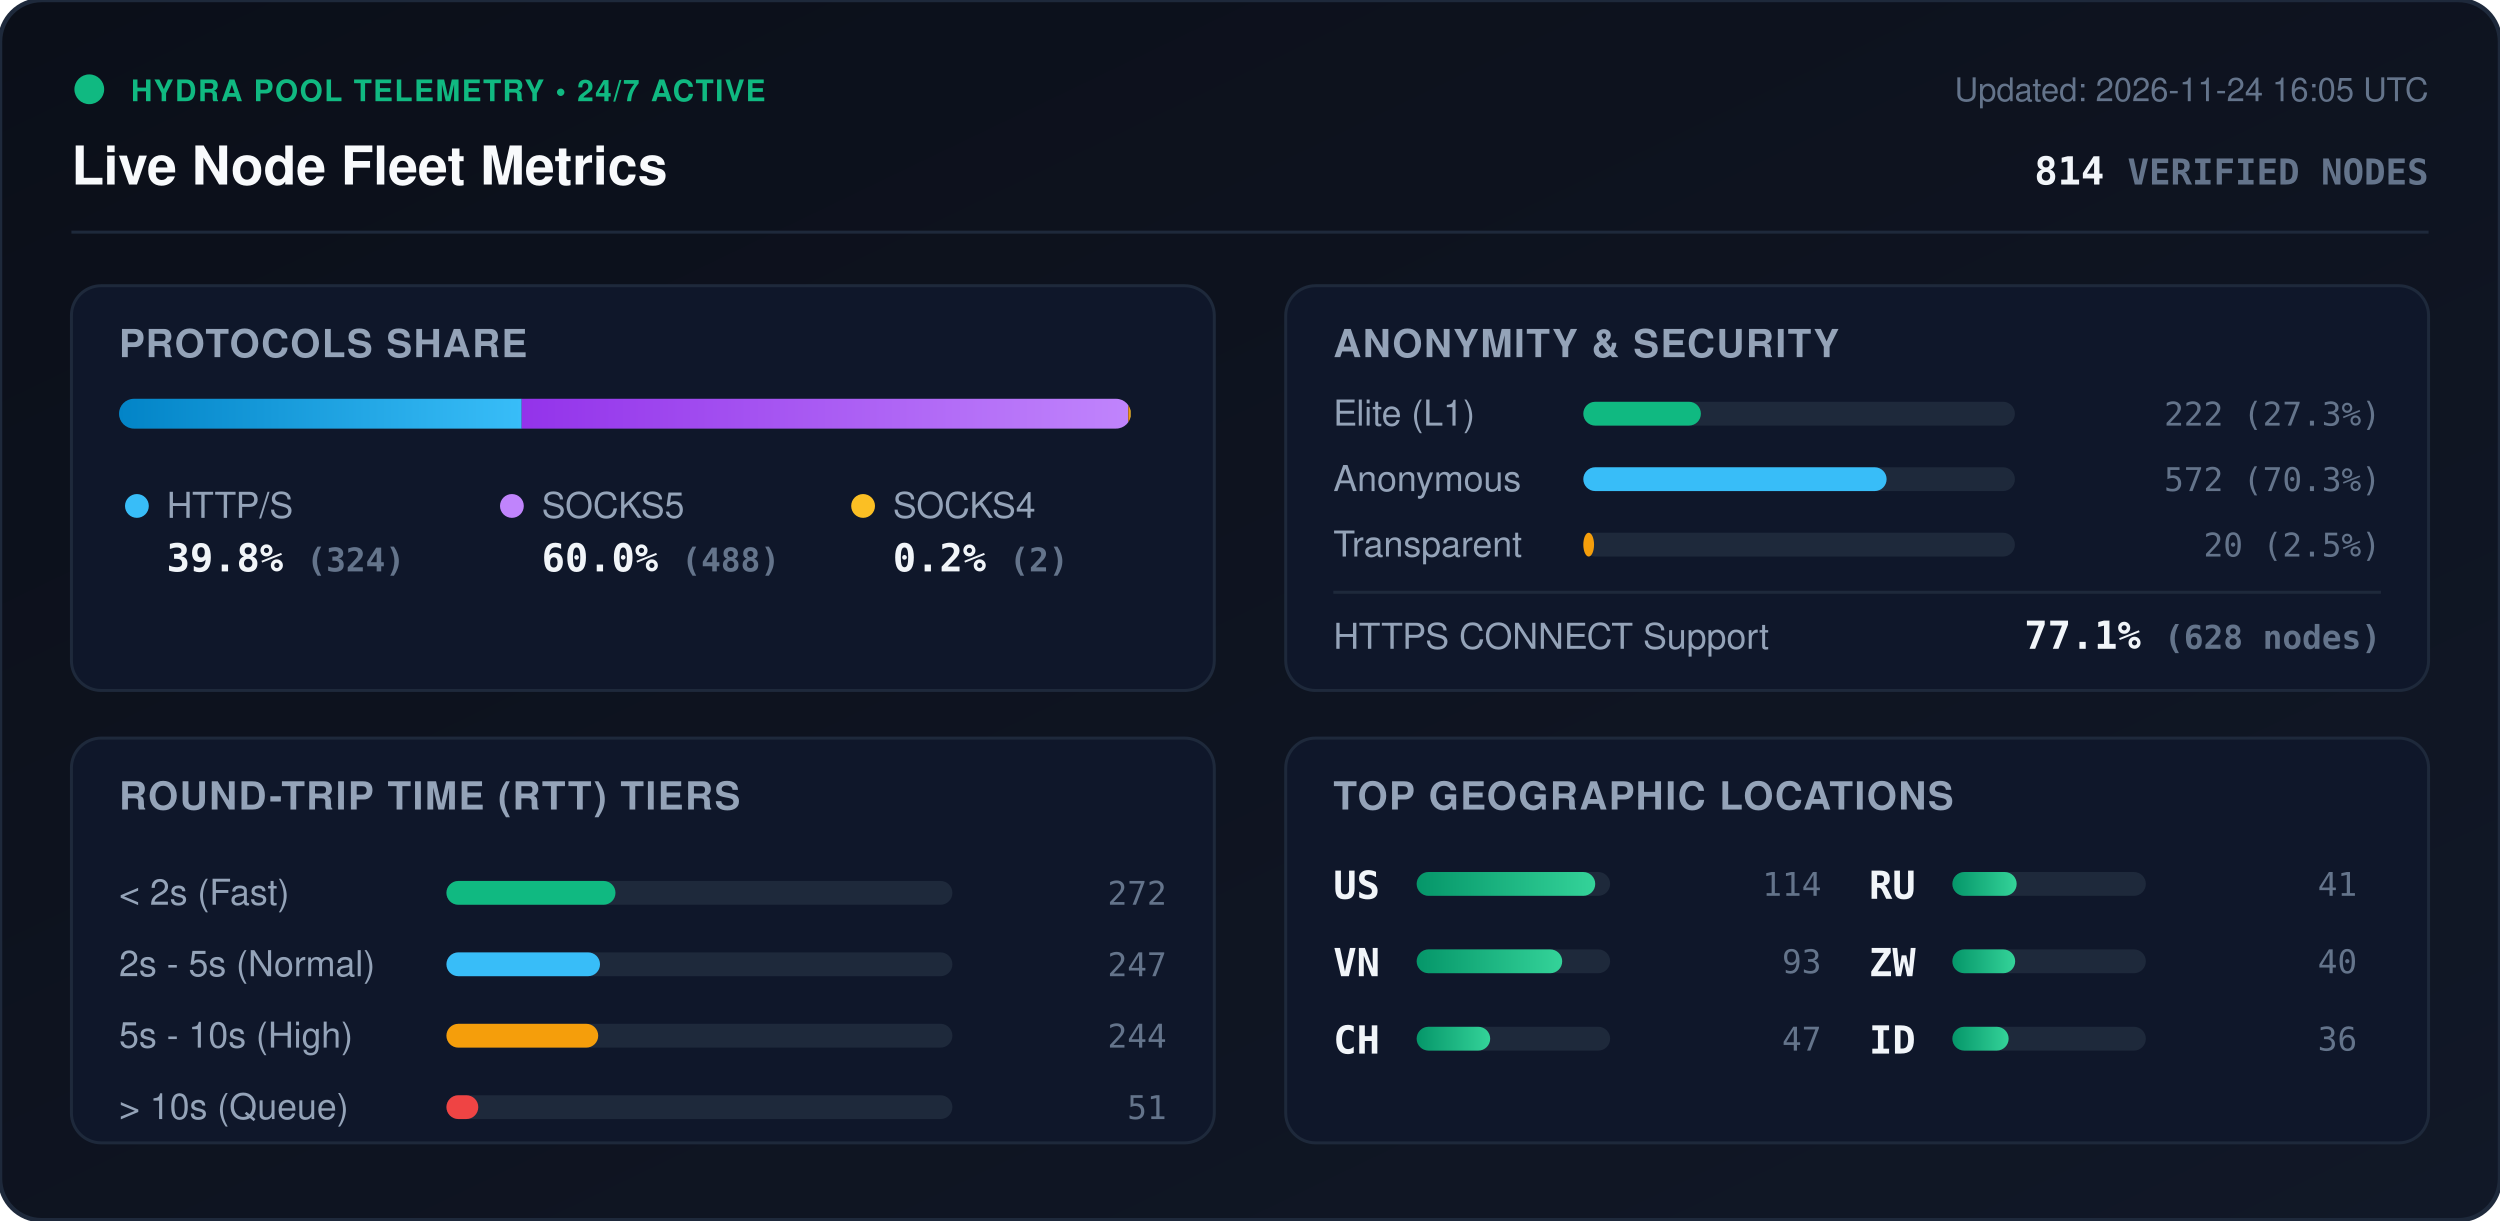
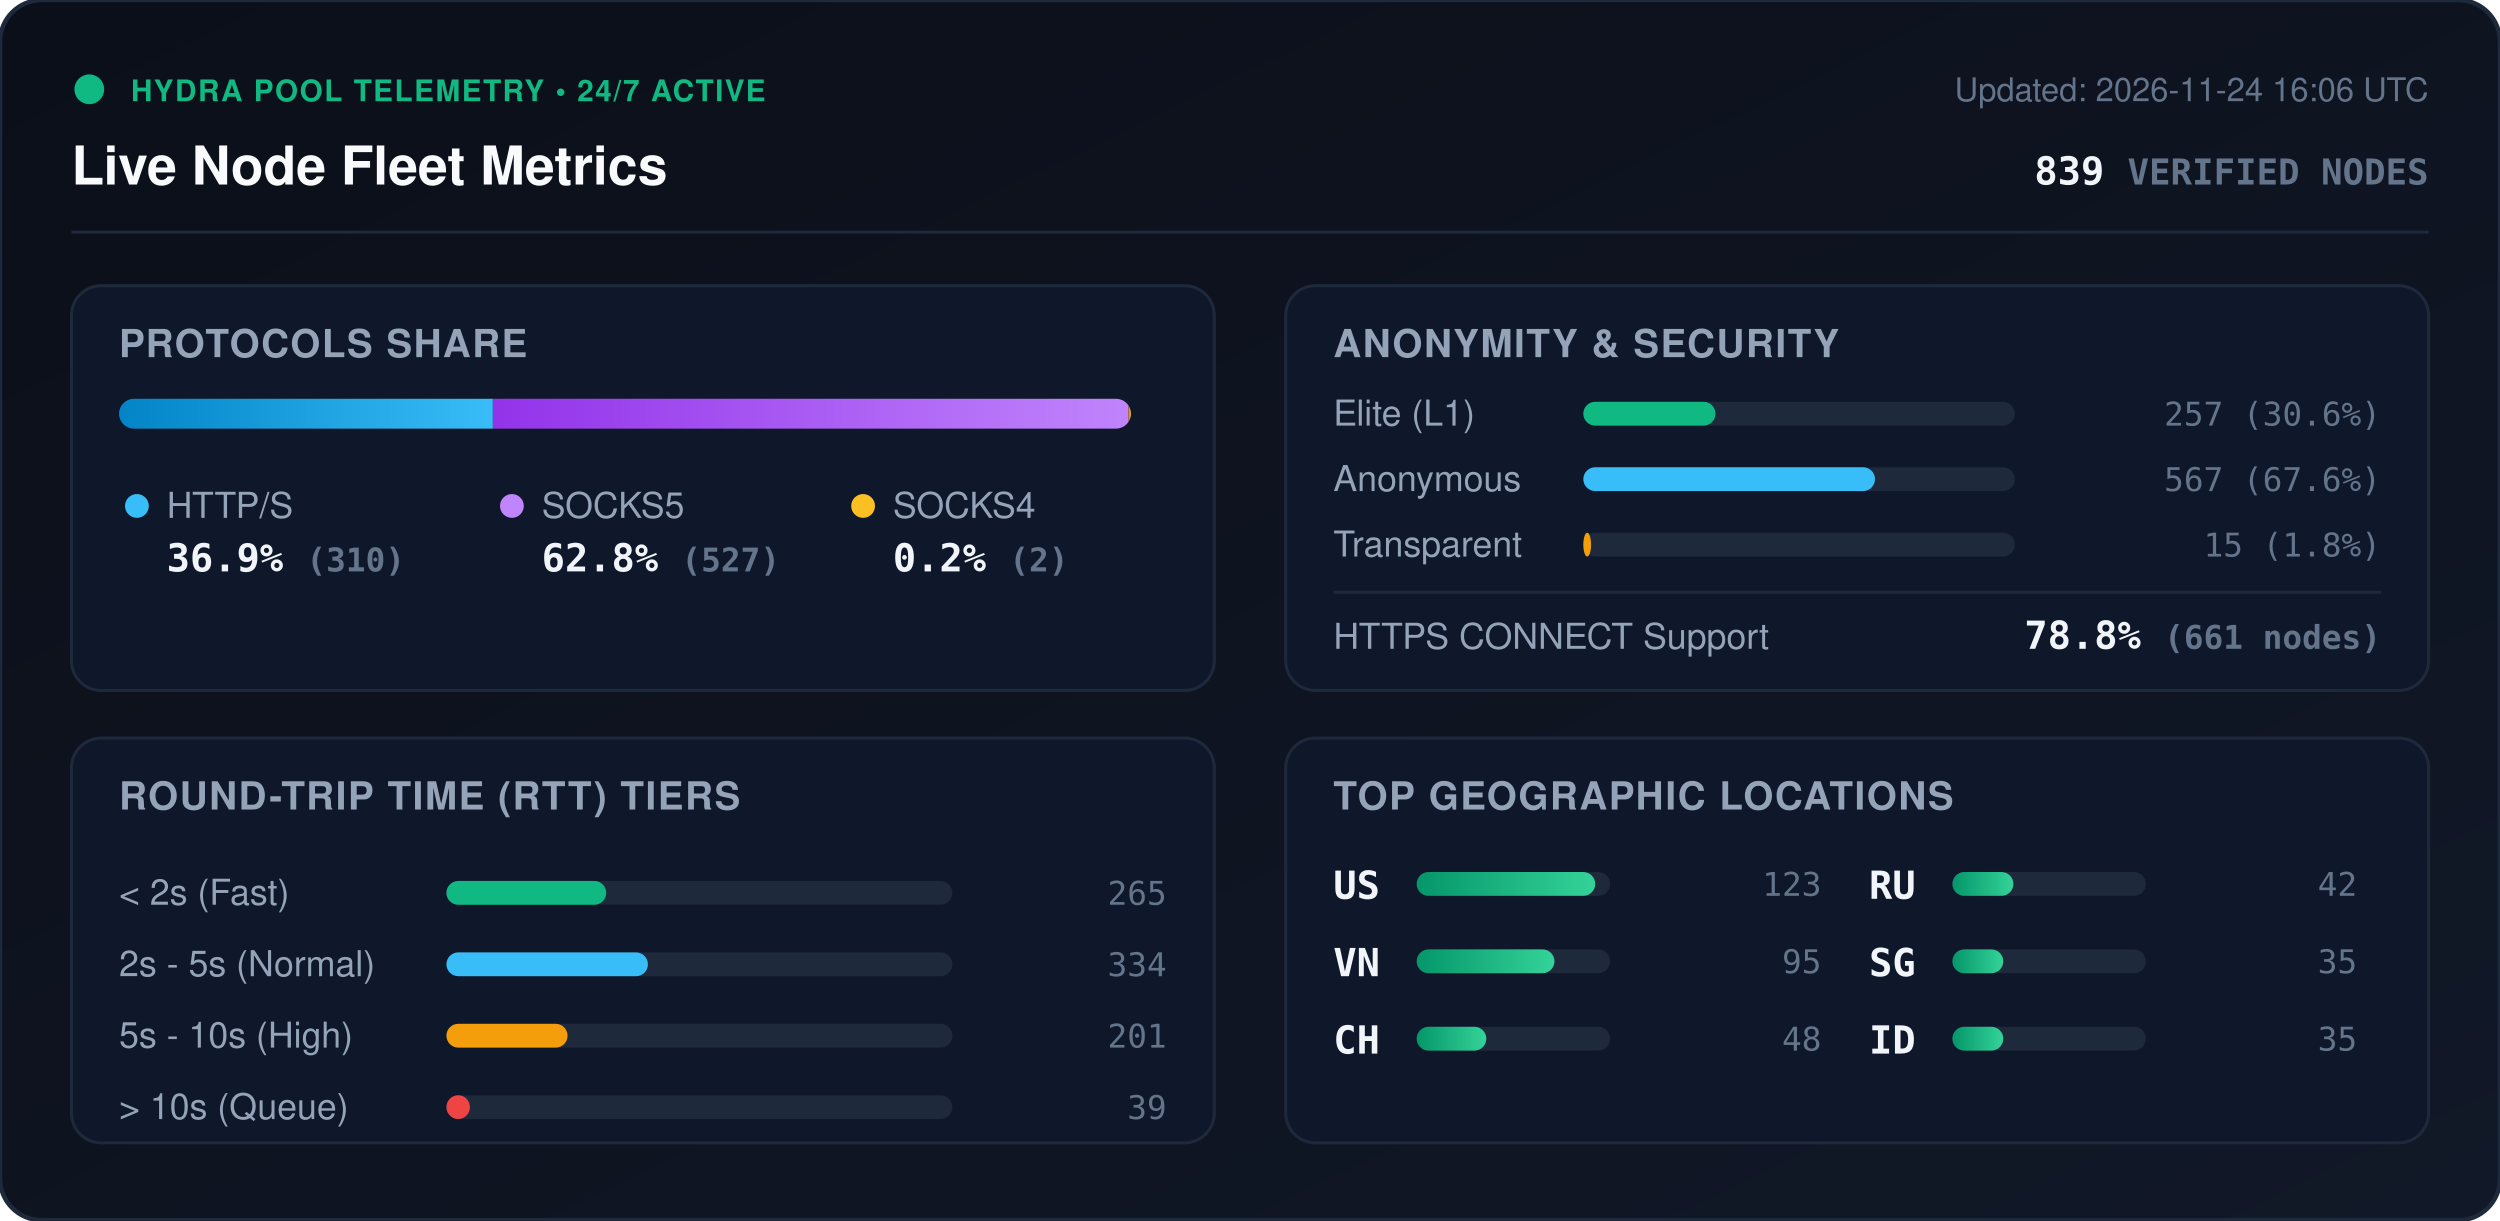
<svg xmlns="http://www.w3.org/2000/svg" viewBox="0 0 840 410" width="840" height="410" style="max-width: 100%; height: auto;">
  <defs>
    <linearGradient id="bg" x1="0%" y1="0%" x2="100%" y2="100%">
      <stop offset="0%" stop-color="#0b0f19" />
      <stop offset="100%" stop-color="#111827" />
    </linearGradient>
    <linearGradient id="bar-http" x1="0%" y1="0%" x2="100%" y2="0%">
      <stop offset="0%" stop-color="#0284c7" />
      <stop offset="100%" stop-color="#38bdf8" />
    </linearGradient>
    <linearGradient id="bar-socks5" x1="0%" y1="0%" x2="100%" y2="0%">
      <stop offset="0%" stop-color="#9333ea" />
      <stop offset="100%" stop-color="#c084fc" />
    </linearGradient>
    <linearGradient id="bar-socks4" x1="0%" y1="0%" x2="100%" y2="0%">
      <stop offset="0%" stop-color="#d97706" />
      <stop offset="100%" stop-color="#fbbf24" />
    </linearGradient>
    <linearGradient id="bar-green" x1="0%" y1="0%" x2="100%" y2="0%">
      <stop offset="0%" stop-color="#059669" />
      <stop offset="100%" stop-color="#34d399" />
    </linearGradient>
    <clipPath id="prog-track-clip">
      <rect width="340.0" height="10" rx="5" />
    </clipPath>
    <style>
      .title { font: 700 18px -apple-system, BlinkMacSystemFont, 'Segoe UI', Helvetica, Arial, sans-serif; fill: #f8fafc; }
      .sub { font: 500 11px -apple-system, BlinkMacSystemFont, 'Segoe UI', Helvetica, Arial, sans-serif; fill: #64748b; }
      .section-hdr { font: 600 13px -apple-system, BlinkMacSystemFont, 'Segoe UI', Helvetica, Arial, sans-serif; fill: #94a3b8; letter-spacing: 0.5px; }
      .metric-val { font: 700 13px -apple-system, BlinkMacSystemFont, 'Segoe UI', Helvetica, Arial, sans-serif; fill: #f1f5f9; }
      .metric-lbl { font: 500 12px -apple-system, BlinkMacSystemFont, 'Segoe UI', Helvetica, Arial, sans-serif; fill: #94a3b8; }
      .badge-txt { font: 700 10px -apple-system, BlinkMacSystemFont, 'Segoe UI', Helvetica, Arial, sans-serif; fill: #10b981; letter-spacing: 0.5px; }
      .mono { font-family: ui-monospace, SFMono-Regular, Menlo, Monaco, Consolas, monospace; }
      .pulse { animation: beacon 2s infinite ease-in-out; }
      @keyframes beacon { 0%, 100% { opacity: 1; } 50% { opacity: 0.35; } }
    </style>
  </defs>
  <rect width="840" height="410" rx="14" fill="url(#bg)" stroke="#1e293b" stroke-width="1.5" />
  <g transform="translate(24, 24)">
    <circle cx="6" cy="6" r="5" fill="#10b981" class="pulse" />
    <text x="20" y="10" class="badge-txt">HYDRA POOL TELEMETRY • 24/7 ACTIVE</text>
    <text x="0" y="38" class="title">Live Node Fleet Metrics</text>
-     <text x="792" y="10" text-anchor="end" class="sub">Updated: 2026-11-24 16:05 UTC</text>
-     <text x="792" y="38" text-anchor="end" class="metric-val mono" fill="#38bdf8">814 <tspan font-size="12" fill="#64748b">VERIFIED NODES</tspan>
+     <text x="792" y="10" text-anchor="end" class="sub">Updated: 2026-11-24 16:06 UTC</text>
+     <text x="792" y="38" text-anchor="end" class="metric-val mono" fill="#38bdf8">839 <tspan font-size="12" fill="#64748b">VERIFIED NODES</tspan>
    </text>
  </g>
  <line x1="24" y1="78" x2="816" y2="78" stroke="#1e293b" stroke-width="1" />
  <g transform="translate(24, 96)">
    <rect width="384" height="136" rx="10" fill="#0f172a" stroke="#1e293b" />
    <text x="16" y="24" class="section-hdr">PROTOCOLS SHARE</text>
    <g transform="translate(16, 38)">
      <rect width="340.0" height="10" rx="5" fill="#1e293b" />
      <g clip-path="url(#prog-track-clip)">
-         <rect x="0" width="135.3" height="10" fill="url(#bar-http)" />
-         <rect x="135.3" width="203.8" height="10" fill="url(#bar-socks5)" />
-         <rect x="339.1" width="0.8" height="10" fill="url(#bar-socks4)" />
+         <rect x="0" width="125.6" height="10" fill="url(#bar-http)" />
+         <rect x="125.6" width="213.6" height="10" fill="url(#bar-socks5)" />
+         <rect x="339.2" width="0.8" height="10" fill="url(#bar-socks4)" />
      </g>
    </g>
    <g transform="translate(16, 68)">
      <circle cx="6" cy="6" r="4" fill="#38bdf8" />
      <text x="16" y="10" class="metric-lbl">HTTP/S</text>
-       <text x="16" y="28" class="metric-val mono">39.8% <tspan font-size="11" fill="#64748b">(324)</tspan>
+       <text x="16" y="28" class="metric-val mono">36.9% <tspan font-size="11" fill="#64748b">(310)</tspan>
      </text>
      <circle cx="132" cy="6" r="4" fill="#c084fc" />
      <text x="142" y="10" class="metric-lbl">SOCKS5</text>
-       <text x="142" y="28" class="metric-val mono">60.0% <tspan font-size="11" fill="#64748b">(488)</tspan>
+       <text x="142" y="28" class="metric-val mono">62.8% <tspan font-size="11" fill="#64748b">(527)</tspan>
      </text>
      <circle cx="250" cy="6" r="4" fill="#fbbf24" />
      <text x="260" y="10" class="metric-lbl">SOCKS4</text>
      <text x="260" y="28" class="metric-val mono">0.2% <tspan font-size="11" fill="#64748b">(2)</tspan>
      </text>
    </g>
  </g>
  <g transform="translate(432, 96)">
    <rect width="384" height="136" rx="10" fill="#0f172a" stroke="#1e293b" />
    <text x="16" y="24" class="section-hdr">ANONYMITY &amp; SECURITY</text>
    <text x="16" y="47" class="metric-lbl">Elite (L1)</text>
    <rect x="100" y="39" width="145.0" height="8" rx="4" fill="#1e293b" />
-     <rect x="100" y="39" width="39.5" height="8" rx="4" fill="#10b981" />
-     <text x="368" y="47" text-anchor="end" class="mono sub" fill="#e2e8f0">222 (27.3%)</text>
+     <rect x="100" y="39" width="44.4" height="8" rx="4" fill="#10b981" />
+     <text x="368" y="47" text-anchor="end" class="mono sub" fill="#e2e8f0">257 (30.6%)</text>
    <text x="16" y="69" class="metric-lbl">Anonymous</text>
    <rect x="100" y="61" width="145.0" height="8" rx="4" fill="#1e293b" />
-     <rect x="100" y="61" width="101.9" height="8" rx="4" fill="#38bdf8" />
-     <text x="368" y="69" text-anchor="end" class="mono sub" fill="#e2e8f0">572 (70.3%)</text>
+     <rect x="100" y="61" width="98.0" height="8" rx="4" fill="#38bdf8" />
+     <text x="368" y="69" text-anchor="end" class="mono sub" fill="#e2e8f0">567 (67.6%)</text>
    <text x="16" y="91" class="metric-lbl">Transparent</text>
    <rect x="100" y="83" width="145.0" height="8" rx="4" fill="#1e293b" />
-     <rect x="100" y="83" width="3.6" height="8" rx="4" fill="#f59e0b" />
-     <text x="368" y="91" text-anchor="end" class="mono sub" fill="#e2e8f0">20 (2.5%)</text>
+     <rect x="100" y="83" width="2.6" height="8" rx="4" fill="#f59e0b" />
+     <text x="368" y="91" text-anchor="end" class="mono sub" fill="#e2e8f0">15 (1.8%)</text>
    <line x1="16" y1="103" x2="368" y2="103" stroke="#1e293b" stroke-width="1" />
    <text x="16" y="122" class="metric-lbl">HTTPS CONNECT Support</text>
-     <text x="368" y="122" text-anchor="end" class="metric-val mono" fill="#34d399">77.1% <tspan font-size="11" fill="#64748b">(628 nodes)</tspan>
+     <text x="368" y="122" text-anchor="end" class="metric-val mono" fill="#34d399">78.8% <tspan font-size="11" fill="#64748b">(661 nodes)</tspan>
    </text>
  </g>
  <g transform="translate(24, 248)">
    <rect width="384" height="136" rx="10" fill="#0f172a" stroke="#1e293b" />
    <text x="16" y="24" class="section-hdr">ROUND-TRIP TIME (RTT) TIERS</text>
    <g transform="translate(16, 42)">
      <text x="0" y="14" class="metric-lbl">&lt; 2s (Fast)</text>
      <rect x="110" y="6" width="170" height="8" rx="4" fill="#1e293b" />
-       <rect x="110" y="6" width="56.8" height="8" rx="4" fill="#10b981" />
-       <text x="352" y="14" text-anchor="end" class="mono sub">272</text>
+       <rect x="110" y="6" width="53.7" height="8" rx="4" fill="#10b981" />
+       <text x="352" y="14" text-anchor="end" class="mono sub">265</text>
      <text x="0" y="38" class="metric-lbl">2s - 5s (Normal)</text>
      <rect x="110" y="30" width="170" height="8" rx="4" fill="#1e293b" />
-       <rect x="110" y="30" width="51.6" height="8" rx="4" fill="#38bdf8" />
-       <text x="352" y="38" text-anchor="end" class="mono sub">247</text>
+       <rect x="110" y="30" width="67.7" height="8" rx="4" fill="#38bdf8" />
+       <text x="352" y="38" text-anchor="end" class="mono sub">334</text>
      <text x="0" y="62" class="metric-lbl">5s - 10s (High)</text>
      <rect x="110" y="54" width="170" height="8" rx="4" fill="#1e293b" />
-       <rect x="110" y="54" width="51.0" height="8" rx="4" fill="#f59e0b" />
-       <text x="352" y="62" text-anchor="end" class="mono sub">244</text>
+       <rect x="110" y="54" width="40.7" height="8" rx="4" fill="#f59e0b" />
+       <text x="352" y="62" text-anchor="end" class="mono sub">201</text>
      <text x="0" y="86" class="metric-lbl">&gt; 10s (Queue)</text>
      <rect x="110" y="78" width="170" height="8" rx="4" fill="#1e293b" />
-       <rect x="110" y="78" width="10.7" height="8" rx="4" fill="#ef4444" />
-       <text x="352" y="86" text-anchor="end" class="mono sub">51</text>
+       <rect x="110" y="78" width="7.9" height="8" rx="4" fill="#ef4444" />
+       <text x="352" y="86" text-anchor="end" class="mono sub">39</text>
    </g>
  </g>
  <g transform="translate(432, 248)">
    <rect width="384" height="136" rx="10" fill="#0f172a" stroke="#1e293b" />
    <text x="16" y="24" class="section-hdr">TOP GEOGRAPHIC LOCATIONS</text>
    <g transform="translate(16, 42)">
      <g transform="translate(0, 0)">
        <text x="0" y="12" class="mono metric-val" font-size="12">US</text>
        <rect x="28" y="3" width="65" height="8" rx="4" fill="#1e293b" />
        <rect x="28" y="3" width="60.0" height="8" rx="4" fill="url(#bar-green)" />
-         <text x="164" y="11" text-anchor="end" class="mono sub">114</text>
+         <text x="164" y="11" text-anchor="end" class="mono sub">123</text>
      </g>
      <g transform="translate(0, 26)">
        <text x="0" y="12" class="mono metric-val" font-size="12">VN</text>
        <rect x="28" y="3" width="65" height="8" rx="4" fill="#1e293b" />
-         <rect x="28" y="3" width="48.9" height="8" rx="4" fill="url(#bar-green)" />
-         <text x="164" y="11" text-anchor="end" class="mono sub">93</text>
+         <rect x="28" y="3" width="46.3" height="8" rx="4" fill="url(#bar-green)" />
+         <text x="164" y="11" text-anchor="end" class="mono sub">95</text>
      </g>
      <g transform="translate(0, 52)">
        <text x="0" y="12" class="mono metric-val" font-size="12">CH</text>
        <rect x="28" y="3" width="65" height="8" rx="4" fill="#1e293b" />
-         <rect x="28" y="3" width="24.7" height="8" rx="4" fill="url(#bar-green)" />
-         <text x="164" y="11" text-anchor="end" class="mono sub">47</text>
+         <rect x="28" y="3" width="23.4" height="8" rx="4" fill="url(#bar-green)" />
+         <text x="164" y="11" text-anchor="end" class="mono sub">48</text>
      </g>
      <g transform="translate(180, 0)">
        <text x="0" y="12" class="mono metric-val" font-size="12">RU</text>
        <rect x="28" y="3" width="65" height="8" rx="4" fill="#1e293b" />
-         <rect x="28" y="3" width="21.6" height="8" rx="4" fill="url(#bar-green)" />
-         <text x="164" y="11" text-anchor="end" class="mono sub">41</text>
+         <rect x="28" y="3" width="20.5" height="8" rx="4" fill="url(#bar-green)" />
+         <text x="164" y="11" text-anchor="end" class="mono sub">42</text>
      </g>
      <g transform="translate(180, 26)">
-         <text x="0" y="12" class="mono metric-val" font-size="12">ZW</text>
+         <text x="0" y="12" class="mono metric-val" font-size="12">SG</text>
        <rect x="28" y="3" width="65" height="8" rx="4" fill="#1e293b" />
-         <rect x="28" y="3" width="21.1" height="8" rx="4" fill="url(#bar-green)" />
-         <text x="164" y="11" text-anchor="end" class="mono sub">40</text>
+         <rect x="28" y="3" width="17.1" height="8" rx="4" fill="url(#bar-green)" />
+         <text x="164" y="11" text-anchor="end" class="mono sub">35</text>
      </g>
      <g transform="translate(180, 52)">
        <text x="0" y="12" class="mono metric-val" font-size="12">ID</text>
        <rect x="28" y="3" width="65" height="8" rx="4" fill="#1e293b" />
-         <rect x="28" y="3" width="18.9" height="8" rx="4" fill="url(#bar-green)" />
-         <text x="164" y="11" text-anchor="end" class="mono sub">36</text>
+         <rect x="28" y="3" width="17.1" height="8" rx="4" fill="url(#bar-green)" />
+         <text x="164" y="11" text-anchor="end" class="mono sub">35</text>
      </g>
    </g>
  </g>
</svg>
